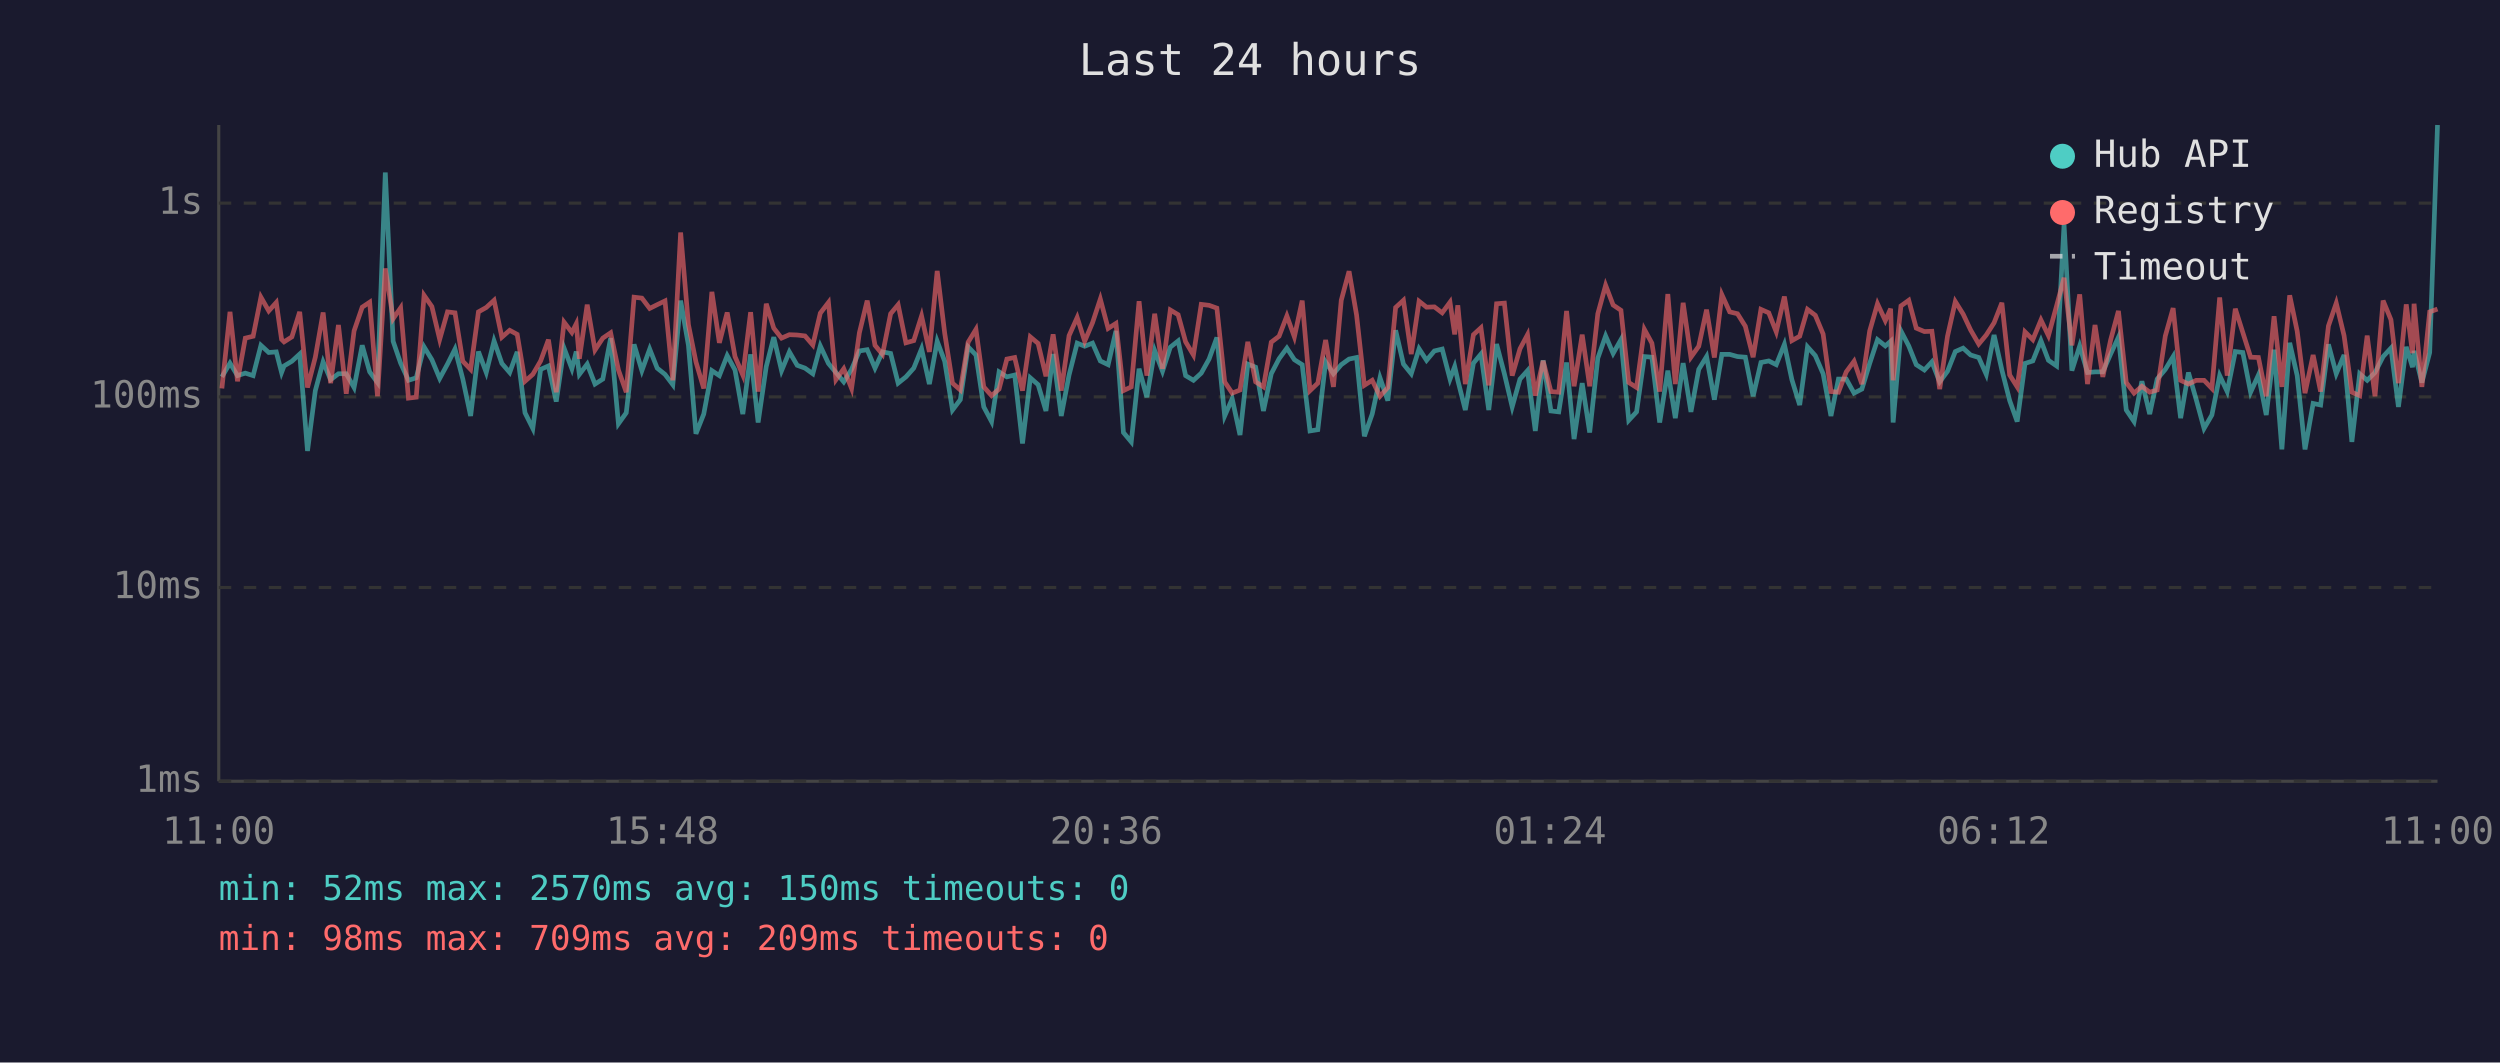
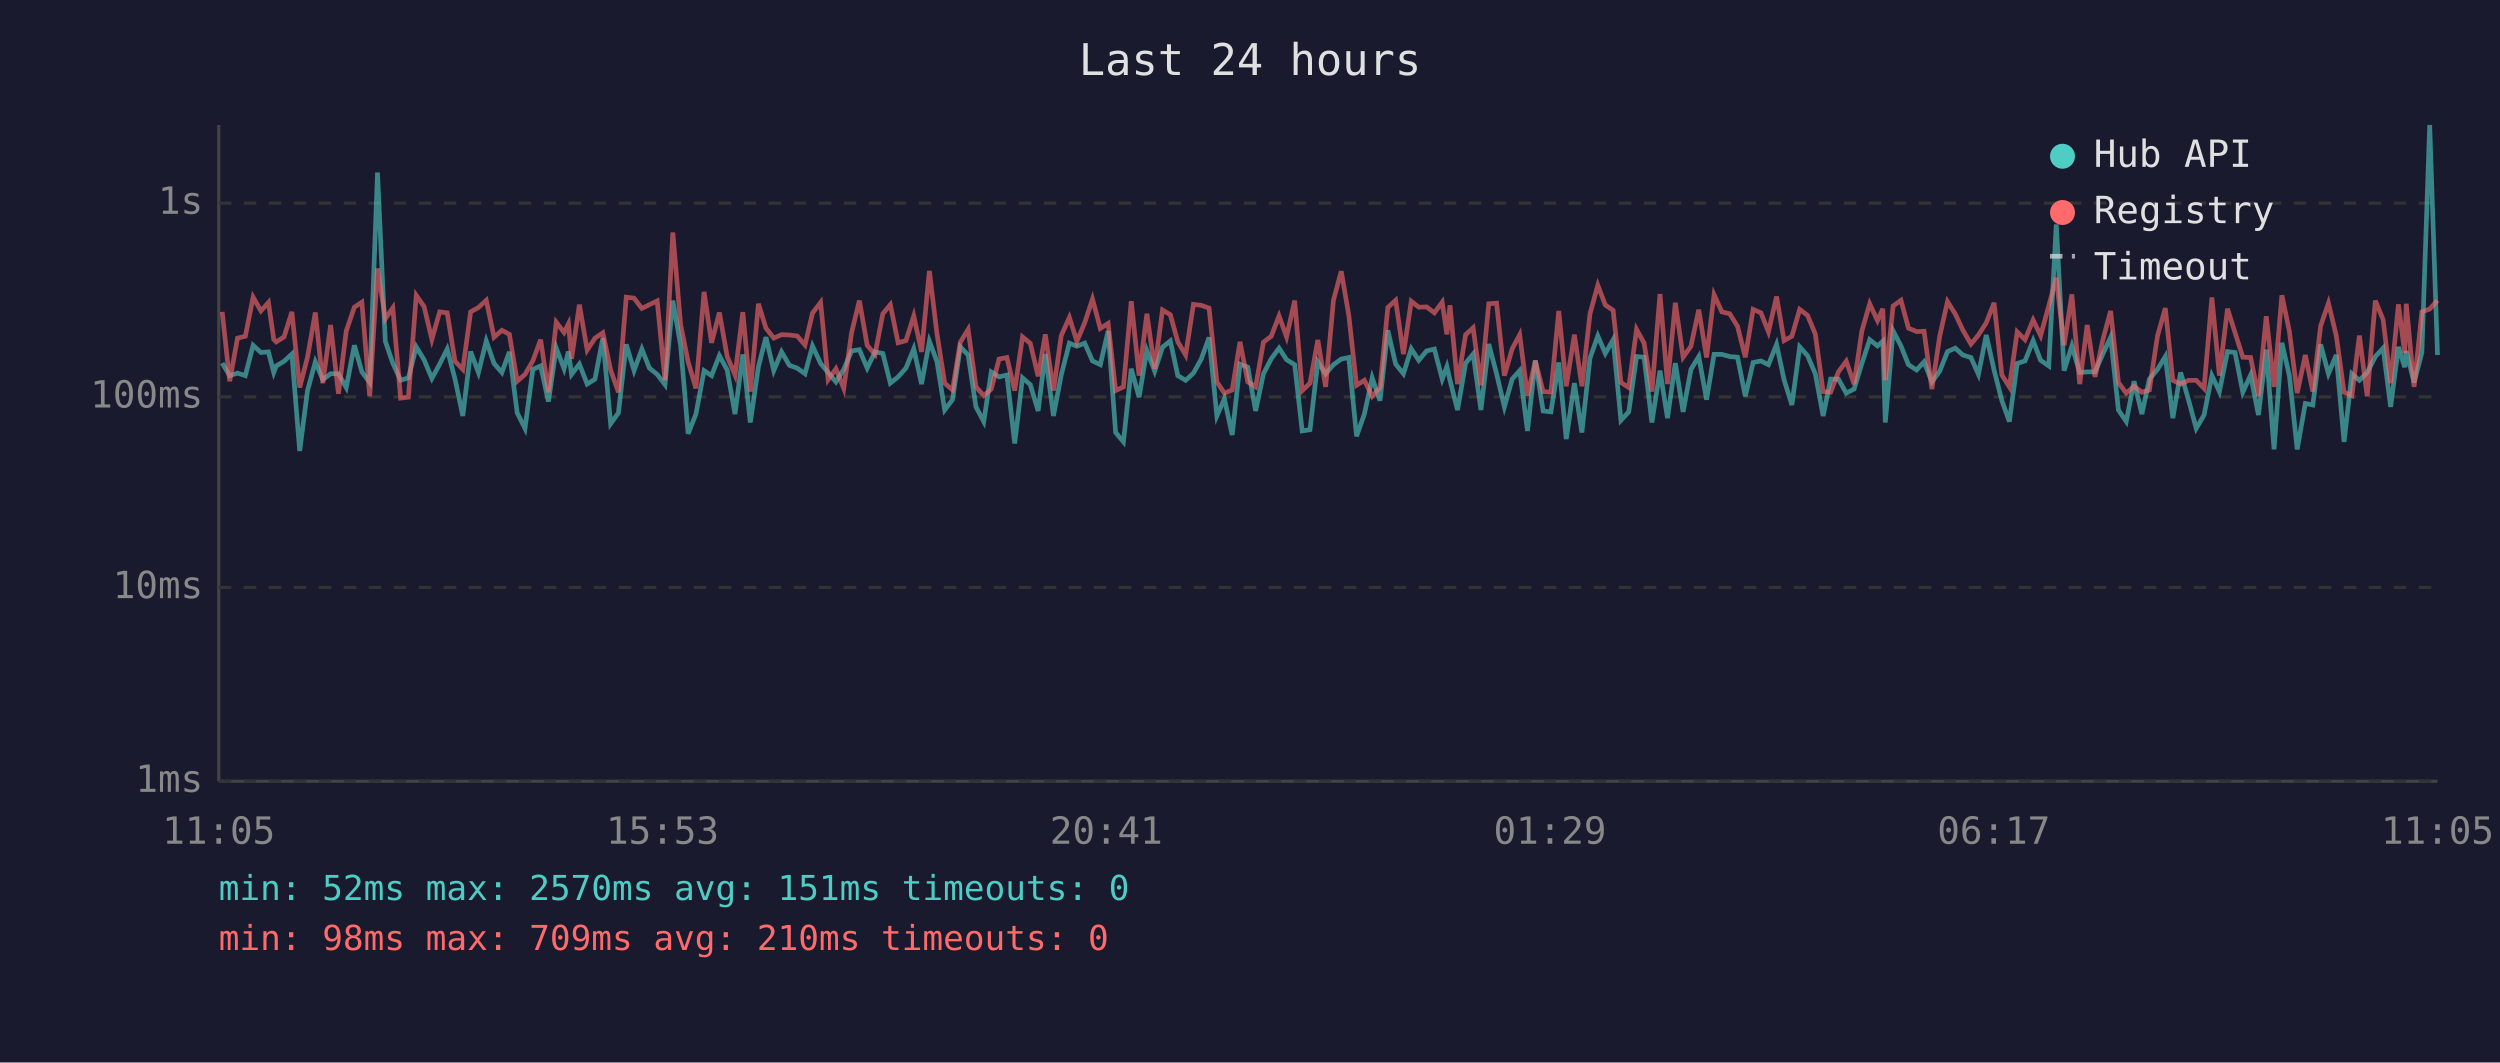
<svg xmlns="http://www.w3.org/2000/svg" viewBox="0 0 800 340" font-family="monospace" font-size="12">
  <rect width="800" height="340" fill="#1a1a2e" />
  <text x="400" y="24" fill="#e0e0e0" font-size="14" text-anchor="middle">Last 24 hours</text>
  <line x1="70" y1="40" x2="70" y2="250" stroke="#444" stroke-width="1" />
  <line x1="70" y1="250" x2="780" y2="250" stroke="#444" stroke-width="1" />
  <line x1="70" y1="250" x2="780" y2="250" stroke="#333" stroke-width="1" stroke-dasharray="4" />
  <text x="65" y="250" fill="#888" text-anchor="end" dominant-baseline="middle">1ms</text>
  <line x1="70" y1="188" x2="780" y2="188" stroke="#333" stroke-width="1" stroke-dasharray="4" />
  <text x="65" y="188" fill="#888" text-anchor="end" dominant-baseline="middle">10ms</text>
  <line x1="70" y1="127" x2="780" y2="127" stroke="#333" stroke-width="1" stroke-dasharray="4" />
  <text x="65" y="127" fill="#888" text-anchor="end" dominant-baseline="middle">100ms</text>
  <line x1="70" y1="65" x2="780" y2="65" stroke="#333" stroke-width="1" stroke-dasharray="4" />
  <text x="65" y="65" fill="#888" text-anchor="end" dominant-baseline="middle">1s</text>
-   <text x="70" y="270" fill="#888" text-anchor="middle">11:00</text>
-   <text x="212" y="270" fill="#888" text-anchor="middle">15:48</text>
-   <text x="354" y="270" fill="#888" text-anchor="middle">20:36</text>
-   <text x="496" y="270" fill="#888" text-anchor="middle">01:24</text>
-   <text x="638" y="270" fill="#888" text-anchor="middle">06:12</text>
-   <text x="780" y="270" fill="#888" text-anchor="middle">11:00</text>
-   <polyline points="71.0,120.6 73.6,116.2 76.0,120.2 78.5,119.4 81.0,120.2 83.5,110.5 86.0,112.8 88.4,112.6 90.1,119.2 90.9,117.1 93.4,115.6 95.9,113.3 98.4,144.3 100.9,125.0 103.4,115.8 105.8,121.5 108.3,119.6 110.8,119.6 113.3,124.0 115.9,110.5 118.3,119.0 120.8,122.4 123.3,55.2 125.8,109.2 128.2,116.2 130.7,121.7 133.2,120.9 135.7,111.0 138.2,115.1 140.7,121.1 143.2,116.5 145.6,111.7 148.1,121.3 150.6,133.1 153.1,112.5 155.6,119.2 158.1,109.1 160.6,116.3 163.1,119.2 165.5,112.6 168.0,132.1 170.5,137.1 173.0,118.2 175.5,117.1 178.0,128.5 180.5,111.4 183.0,118.0 184.4,112.5 185.4,119.8 187.9,116.5 190.4,122.9 192.9,121.3 195.4,108.2 197.9,135.6 200.4,132.1 202.9,110.2 205.4,118.6 207.9,111.7 210.3,117.8 212.8,119.8 215.3,123.1 217.8,96.2 220.3,110.5 222.7,138.8 225.2,132.5 227.8,118.6 230.2,120.2 232.7,113.8 235.2,118.4 237.7,132.5 240.2,113.4 242.6,135.2 245.2,117.3 247.6,107.9 250.1,118.6 252.6,112.6 255.1,116.9 257.6,117.8 260.1,119.6 262.5,110.7 265.1,116.3 267.5,119.2 270.0,122.2 272.5,118.2 275.0,112.3 277.5,111.9 280.0,117.8 282.4,112.6 285.0,113.1 287.4,122.6 289.9,120.6 292.4,117.8 294.9,111.6 297.4,122.9 299.9,109.2 302.3,115.6 304.8,131.2 307.3,127.9 309.8,111.0 312.3,113.6 314.8,130.2 317.3,134.9 319.7,119.0 322.2,120.6 324.7,120.0 327.2,141.9 329.7,120.9 332.2,123.1 334.7,131.5 337.0,113.3 339.6,133.1 342.1,120.0 344.7,109.8 347.1,110.8 349.6,109.8 352.1,115.5 354.6,116.7 357.1,105.9 359.5,138.4 362.0,141.4 364.5,118.0 367.0,127.1 369.5,112.2 372.0,118.8 374.5,111.1 377.0,109.1 379.4,120.2 381.9,121.7 384.4,119.4 386.9,114.9 389.4,108.0 391.9,133.1 394.3,127.6 396.8,139.2 399.3,116.5 401.8,117.5 404.3,131.5 406.8,119.6 409.3,114.8 411.8,111.4 414.2,115.1 416.7,116.7 419.2,137.9 421.7,137.5 424.2,115.8 426.7,119.6 429.2,116.7 431.7,114.9 434.1,114.4 436.6,139.6 439.1,132.5 441.6,120.9 444.1,128.2 446.6,105.7 449.1,116.5 451.6,119.6 454.1,111.6 456.5,115.3 459.0,112.3 461.5,111.7 464.0,121.3 465.5,117.3 466.5,121.7 468.9,131.2 471.5,116.2 473.9,113.3 476.4,131.2 478.9,110.1 481.4,119.6 483.9,130.2 486.4,121.3 488.8,118.6 491.3,137.9 493.8,115.3 496.3,131.5 498.8,131.8 501.3,116.0 503.7,140.5 506.3,122.6 508.7,138.4 511.3,114.6 513.8,107.5 516.2,113.1 518.7,108.7 521.2,134.5 523.7,131.8 526.2,114.1 528.6,114.3 531.1,135.2 533.7,118.6 536.1,133.8 538.6,116.2 541.1,131.8 543.6,118.2 546.1,114.1 548.6,127.9 551.0,113.4 553.5,113.4 556.0,114.1 558.5,114.3 561.0,126.8 563.5,116.0 566.0,115.5 568.4,116.7 571.0,110.2 573.4,121.5 575.9,129.6 578.4,111.0 580.9,113.8 583.4,119.6 585.9,133.1 588.3,121.3 590.8,121.3 593.3,125.8 595.8,124.5 598.3,116.3 600.8,108.7 603.3,110.7 605.0,109.2 605.8,135.2 608.3,105.9 610.8,110.7 613.2,116.7 615.8,118.4 618.2,115.8 620.7,122.2 623.2,118.8 625.7,112.5 628.2,111.4 630.6,113.6 633.2,114.4 635.6,119.8 638.1,107.2 640.6,118.4 643.1,128.2 645.5,134.9 648.0,116.3 650.5,115.5 653.1,109.0 655.5,115.3 658.1,117.1 660.5,71.8 663.0,118.6 665.5,110.7 668.0,119.2 670.4,119.0 672.9,119.0 675.4,113.3 677.9,107.9 680.4,131.2 682.9,134.9 685.4,122.0 687.9,132.5 690.3,121.3 692.9,118.2 695.4,114.1 697.8,133.8 700.3,119.2 702.8,127.9 705.3,137.1 707.8,132.8 710.3,120.2 712.7,125.3 715.3,112.5 717.7,112.8 720.2,125.5 722.7,120.0 725.2,132.8 727.7,111.9 730.2,143.8 732.7,109.7 735.1,120.2 737.6,143.8 740.2,129.1 742.6,129.6 745.1,110.2 747.6,119.6 750.1,113.6 752.6,141.4 755.1,119.6 757.5,121.7 760.0,119.2 762.6,114.1 765.1,111.4 767.5,130.2 770.0,111.0 772.0,117.5 772.5,112.3 775.0,122.4 777.5,112.8 780.0,40.0" fill="none" stroke="#4ecdc4" stroke-width="1.5" opacity="0.6" />
-   <polyline points="71.0,124.3 73.6,99.8 76.0,122.0 78.5,108.2 81.0,107.6 83.5,95.1 86.0,99.5 88.4,96.8 90.1,108.6 90.9,109.4 93.4,107.8 95.9,99.8 98.4,124.0 100.9,114.3 103.4,100.0 105.8,122.6 108.3,104.0 110.8,126.0 113.3,105.9 115.9,98.3 118.3,96.7 120.8,126.8 123.3,85.9 125.8,102.0 128.2,98.5 130.7,127.4 133.2,127.1 135.7,94.5 138.2,98.1 140.7,108.6 143.2,99.8 145.6,100.1 148.1,115.6 150.6,118.2 153.1,99.8 155.6,98.4 158.1,96.1 160.6,107.9 163.1,105.7 165.5,107.0 168.0,122.0 170.5,119.8 173.0,115.5 175.5,108.7 178.0,125.5 180.5,103.1 183.0,106.4 184.4,103.6 185.4,114.8 187.9,97.5 190.4,112.0 192.9,108.2 195.4,106.5 197.9,118.4 200.4,125.5 202.9,95.1 205.4,95.4 207.9,98.7 210.3,97.5 212.8,96.3 215.3,121.7 217.8,74.4 220.3,103.9 222.7,115.8 225.2,124.3 227.8,93.4 230.2,109.7 232.7,100.0 235.2,114.1 237.7,120.0 240.2,99.9 242.6,125.3 245.2,97.2 247.6,105.0 250.1,108.2 252.6,107.1 255.1,107.2 257.6,107.5 260.1,110.4 262.5,100.2 265.1,96.8 267.5,121.5 270.0,118.0 272.5,124.3 275.0,106.5 277.5,96.2 280.0,110.5 282.4,113.4 285.0,100.4 287.4,97.5 289.9,109.7 292.4,109.0 294.9,101.1 297.4,112.6 299.9,86.7 302.3,106.6 304.8,122.6 307.3,124.8 309.8,109.5 312.3,105.4 314.8,123.8 317.3,126.6 319.7,124.5 322.2,114.9 324.7,114.4 327.2,125.0 329.7,107.8 332.2,109.9 334.7,120.4 337.0,107.0 339.6,125.0 342.1,107.4 344.7,101.6 347.1,109.2 349.6,103.3 352.1,95.7 354.6,105.1 357.1,103.5 359.5,125.0 362.0,123.8 364.5,96.4 367.0,120.2 369.5,100.4 372.0,118.0 374.5,99.2 377.0,100.7 379.4,109.4 381.9,113.6 384.4,97.4 386.9,97.7 389.4,98.6 391.9,122.2 394.3,125.8 396.8,124.8 399.3,109.4 401.8,122.2 404.3,123.8 406.8,109.5 409.3,107.6 411.8,101.1 414.2,107.8 416.7,96.2 419.2,125.0 421.7,122.6 424.2,108.8 426.7,123.8 429.2,96.1 431.7,86.8 434.1,100.8 436.6,123.3 439.1,121.7 441.6,126.8 444.1,124.0 446.6,98.4 449.1,96.1 451.6,113.3 454.1,96.4 456.5,98.3 459.0,98.2 461.5,100.1 464.0,96.7 465.5,107.0 466.5,97.7 468.9,122.9 471.5,107.1 473.9,104.9 476.4,123.3 478.9,97.2 481.4,97.0 483.9,120.2 486.4,111.6 488.8,107.1 491.3,126.6 493.8,115.5 496.3,125.3 498.8,125.5 501.3,99.5 503.7,123.6 506.3,107.1 508.7,123.6 511.3,100.4 513.8,91.3 516.2,97.6 518.7,99.3 521.2,122.4 523.7,124.0 526.2,105.4 528.6,109.8 531.1,125.3 533.7,94.1 536.1,122.9 538.6,96.9 541.1,114.3 543.6,110.8 546.1,99.1 548.6,114.4 551.0,94.3 553.5,99.8 556.0,100.4 558.5,104.4 561.0,114.3 563.5,99.0 566.0,100.1 568.4,106.2 571.0,94.9 573.4,109.0 575.9,107.6 578.4,99.0 580.9,100.9 583.4,106.9 585.9,125.3 588.3,125.5 590.8,119.0 593.3,115.6 595.8,122.9 598.3,105.9 600.8,97.2 603.3,102.6 605.0,98.8 605.8,121.7 608.3,97.9 610.8,96.1 613.2,105.0 615.8,106.1 618.2,106.0 620.7,124.5 623.2,107.6 625.7,96.5 628.2,100.5 630.6,105.6 633.2,110.1 635.6,107.2 638.1,103.3 640.6,96.9 643.1,120.0 645.5,123.8 648.0,106.2 650.5,108.7 653.1,102.4 655.5,107.4 658.1,97.9 660.5,88.9 663.0,110.5 665.5,94.2 668.0,122.9 670.4,104.0 672.9,120.6 675.4,108.8 677.9,99.5 680.4,122.4 682.9,125.8 685.4,123.6 687.9,125.5 690.3,124.8 692.9,107.5 695.4,98.6 697.8,121.7 700.3,122.9 702.8,121.7 705.3,121.7 707.8,124.3 710.3,95.2 712.7,120.2 715.3,98.8 717.7,106.4 720.2,114.3 722.7,114.4 725.2,126.8 727.7,101.2 730.2,123.8 732.7,94.5 735.1,106.0 737.6,125.8 740.2,113.6 742.6,125.3 745.1,104.3 747.6,97.0 750.1,107.4 752.6,125.5 755.1,126.6 757.5,107.4 760.0,126.8 762.6,96.2 765.1,102.3 767.5,122.6 770.0,97.4 772.0,113.0 772.5,97.2 775.0,123.8 777.5,99.8 780.0,98.9" fill="none" stroke="#ff6b6b" stroke-width="1.5" opacity="0.6" />
+   <text x="70" y="270" fill="#888" text-anchor="middle">11:05</text>
+   <text x="212" y="270" fill="#888" text-anchor="middle">15:53</text>
+   <text x="354" y="270" fill="#888" text-anchor="middle">20:41</text>
+   <text x="496" y="270" fill="#888" text-anchor="middle">01:29</text>
+   <text x="638" y="270" fill="#888" text-anchor="middle">06:17</text>
+   <text x="780" y="270" fill="#888" text-anchor="middle">11:05</text>
+   <polyline points="71.1,116.2 73.5,120.2 76.0,119.4 78.5,120.2 81.0,110.5 83.5,112.8 85.9,112.6 87.6,119.2 88.4,117.1 90.9,115.6 93.4,113.3 95.9,144.3 98.4,125.0 100.9,115.8 103.3,121.5 105.8,119.6 108.3,119.6 110.8,124.0 113.4,110.5 115.8,119.0 118.3,122.4 120.8,55.2 123.3,109.2 125.7,116.2 128.2,121.7 130.7,120.9 133.2,111.0 135.7,115.1 138.2,121.1 140.7,116.5 143.1,111.7 145.6,121.3 148.1,133.1 150.6,112.5 153.1,119.2 155.6,109.1 158.1,116.3 160.6,119.2 163.0,112.6 165.5,132.1 168.0,137.1 170.5,118.2 173.0,117.1 175.5,128.5 178.0,111.4 180.5,118.0 181.9,112.5 182.9,119.8 185.4,116.5 187.9,122.9 190.4,121.3 192.9,108.2 195.4,135.6 197.9,132.1 200.4,110.2 202.9,118.6 205.4,111.7 207.8,117.8 210.3,119.8 212.8,123.1 215.3,96.2 217.8,110.5 220.2,138.8 222.7,132.5 225.3,118.6 227.7,120.2 230.2,113.8 232.7,118.4 235.2,132.5 237.7,113.4 240.1,135.2 242.7,117.3 245.1,107.9 247.6,118.6 250.1,112.6 252.6,116.9 255.1,117.8 257.6,119.6 260.0,110.7 262.6,116.3 265.0,119.2 267.5,122.2 270.0,118.2 272.5,112.3 275.0,111.9 277.5,117.8 280.0,112.6 282.5,113.1 284.9,122.6 287.4,120.6 289.9,117.8 292.4,111.6 294.9,122.9 297.4,109.2 299.8,115.6 302.3,131.2 304.8,127.9 307.3,111.0 309.8,113.6 312.3,130.2 314.8,134.9 317.2,119.0 319.7,120.6 322.2,120.0 324.7,141.9 327.2,120.9 329.7,123.1 332.2,131.5 334.5,113.3 337.1,133.1 339.6,120.0 342.2,109.8 344.6,110.8 347.1,109.8 349.6,115.5 352.1,116.7 354.6,105.9 357.0,138.4 359.5,141.4 362.0,118.0 364.5,127.1 367.0,112.2 369.5,118.8 372.0,111.1 374.5,109.1 376.9,120.2 379.4,121.7 381.9,119.4 384.4,114.9 386.9,108.0 389.4,133.1 391.8,127.6 394.3,139.2 396.8,116.5 399.3,117.5 401.8,131.5 404.3,119.6 406.8,114.8 409.3,111.4 411.7,115.1 414.3,116.7 416.7,137.9 419.2,137.5 421.7,115.8 424.2,119.6 426.7,116.7 429.2,114.9 431.6,114.4 434.1,139.6 436.6,132.5 439.1,120.9 441.6,128.2 444.1,105.7 446.6,116.5 449.1,119.6 451.6,111.6 454.0,115.3 456.5,112.3 459.0,111.7 461.5,121.3 463.0,117.3 464.0,121.7 466.4,131.2 469.0,116.2 471.4,113.3 473.9,131.2 476.4,110.1 478.9,119.6 481.4,130.2 483.9,121.3 486.3,118.6 488.8,137.9 491.3,115.3 493.8,131.5 496.3,131.8 498.8,116.0 501.2,140.5 503.8,122.6 506.2,138.4 508.8,114.6 511.3,107.5 513.7,113.1 516.2,108.7 518.7,134.5 521.2,131.8 523.7,114.1 526.1,114.3 528.6,135.2 531.2,118.6 533.6,133.8 536.1,116.2 538.6,131.8 541.1,118.2 543.6,114.1 546.1,127.9 548.5,113.4 551.0,113.4 553.5,114.1 556.0,114.3 558.5,126.8 561.0,116.0 563.5,115.5 565.9,116.7 568.5,110.2 570.9,121.5 573.4,129.6 575.9,111.0 578.4,113.8 580.9,119.6 583.4,133.1 585.8,121.3 588.3,121.3 590.8,125.8 593.3,124.5 595.8,116.3 598.3,108.7 600.8,110.7 602.5,109.2 603.3,135.2 605.8,105.9 608.3,110.7 610.7,116.7 613.3,118.4 615.7,115.8 618.2,122.2 620.7,118.8 623.2,112.5 625.7,111.4 628.1,113.6 630.7,114.4 633.1,119.8 635.6,107.2 638.1,118.4 640.6,128.2 643.0,134.9 645.5,116.3 648.0,115.5 650.6,109.0 653.0,115.3 655.6,117.1 658.0,71.8 660.5,118.6 663.0,110.7 665.5,119.2 667.9,119.0 670.4,119.0 672.9,113.3 675.4,107.9 677.9,131.2 680.4,134.9 682.9,122.0 685.4,132.5 687.8,121.3 690.4,118.2 692.9,114.1 695.3,133.8 697.8,119.2 700.3,127.9 702.8,137.1 705.3,132.8 707.8,120.2 710.2,125.3 712.8,112.5 715.2,112.8 717.7,125.5 720.2,120.0 722.7,132.8 725.2,111.9 727.7,143.8 730.2,109.7 732.6,120.2 735.1,143.8 737.7,129.1 740.1,129.6 742.6,110.2 745.1,119.6 747.6,113.6 750.1,141.4 752.6,119.6 755.0,121.7 757.5,119.2 760.1,114.1 762.6,111.4 765.0,130.2 767.5,111.0 769.5,117.5 770.0,112.3 772.5,122.4 775.0,112.8 777.5,40.0 780.0,113.6" fill="none" stroke="#4ecdc4" stroke-width="1.5" opacity="0.6" />
+   <polyline points="71.1,99.8 73.5,122.0 76.0,108.2 78.5,107.6 81.0,95.1 83.5,99.5 85.9,96.8 87.6,108.6 88.4,109.4 90.9,107.8 93.4,99.8 95.9,124.0 98.4,114.3 100.9,100.0 103.3,122.6 105.8,104.0 108.3,126.0 110.8,105.9 113.4,98.3 115.8,96.7 118.3,126.8 120.8,85.9 123.3,102.0 125.7,98.5 128.2,127.4 130.7,127.1 133.2,94.5 135.7,98.1 138.2,108.6 140.7,99.8 143.1,100.1 145.6,115.6 148.1,118.2 150.6,99.8 153.1,98.4 155.6,96.1 158.1,107.9 160.6,105.7 163.0,107.0 165.5,122.0 168.0,119.8 170.5,115.5 173.0,108.7 175.5,125.5 178.0,103.1 180.5,106.4 181.9,103.6 182.9,114.8 185.4,97.5 187.9,112.0 190.4,108.2 192.9,106.5 195.4,118.4 197.9,125.5 200.4,95.1 202.9,95.4 205.4,98.7 207.8,97.5 210.3,96.3 212.8,121.7 215.3,74.4 217.8,103.9 220.2,115.8 222.7,124.3 225.3,93.4 227.7,109.7 230.2,100.0 232.7,114.1 235.2,120.0 237.7,99.9 240.1,125.3 242.7,97.2 245.1,105.0 247.6,108.2 250.1,107.1 252.6,107.2 255.1,107.5 257.6,110.4 260.0,100.2 262.6,96.8 265.0,121.5 267.5,118.0 270.0,124.3 272.5,106.5 275.0,96.2 277.5,110.5 280.0,113.4 282.5,100.4 284.9,97.5 287.4,109.7 289.9,109.0 292.4,101.1 294.9,112.6 297.4,86.7 299.8,106.6 302.3,122.6 304.8,124.8 307.3,109.5 309.8,105.4 312.3,123.8 314.8,126.6 317.2,124.5 319.7,114.9 322.2,114.4 324.7,125.0 327.2,107.8 329.7,109.9 332.2,120.4 334.5,107.0 337.1,125.0 339.6,107.4 342.2,101.6 344.6,109.2 347.1,103.3 349.6,95.7 352.1,105.1 354.6,103.5 357.0,125.0 359.5,123.8 362.0,96.4 364.5,120.2 367.0,100.4 369.5,118.0 372.0,99.2 374.5,100.7 376.9,109.4 379.4,113.6 381.9,97.4 384.4,97.7 386.9,98.6 389.4,122.2 391.8,125.8 394.3,124.8 396.8,109.4 399.3,122.2 401.8,123.8 404.3,109.5 406.8,107.6 409.3,101.1 411.7,107.8 414.3,96.2 416.7,125.0 419.2,122.6 421.7,108.8 424.2,123.8 426.7,96.1 429.2,86.8 431.6,100.8 434.1,123.3 436.6,121.7 439.1,126.8 441.6,124.0 444.1,98.4 446.6,96.1 449.1,113.3 451.6,96.4 454.0,98.3 456.5,98.2 459.0,100.1 461.5,96.7 463.0,107.0 464.0,97.7 466.4,122.9 469.0,107.1 471.4,104.9 473.9,123.3 476.4,97.2 478.9,97.0 481.4,120.2 483.9,111.6 486.3,107.1 488.8,126.6 491.3,115.5 493.8,125.3 496.3,125.5 498.8,99.5 501.2,123.6 503.8,107.1 506.2,123.6 508.8,100.4 511.3,91.3 513.7,97.6 516.2,99.3 518.7,122.4 521.2,124.0 523.7,105.4 526.1,109.8 528.6,125.3 531.2,94.1 533.6,122.9 536.1,96.9 538.6,114.3 541.1,110.8 543.6,99.1 546.1,114.4 548.5,94.3 551.0,99.8 553.5,100.4 556.0,104.4 558.5,114.3 561.0,99.0 563.5,100.1 565.9,106.2 568.5,94.9 570.9,109.0 573.4,107.6 575.9,99.0 578.4,100.9 580.9,106.9 583.4,125.3 585.8,125.5 588.3,119.0 590.8,115.6 593.3,122.9 595.8,105.9 598.3,97.2 600.8,102.6 602.5,98.8 603.3,121.7 605.8,97.9 608.3,96.1 610.7,105.0 613.3,106.1 615.7,106.0 618.2,124.5 620.7,107.6 623.2,96.5 625.7,100.5 628.1,105.6 630.7,110.1 633.1,107.2 635.6,103.3 638.1,96.9 640.6,120.0 643.0,123.8 645.5,106.2 648.0,108.7 650.6,102.4 653.0,107.4 655.6,97.9 658.0,88.9 660.5,110.5 663.0,94.2 665.5,122.9 667.9,104.0 670.4,120.6 672.9,108.8 675.4,99.5 677.9,122.4 680.4,125.8 682.9,123.6 685.4,125.5 687.8,124.8 690.4,107.5 692.9,98.6 695.3,121.7 697.8,122.9 700.3,121.7 702.8,121.7 705.3,124.3 707.8,95.2 710.2,120.2 712.8,98.8 715.2,106.4 717.7,114.3 720.2,114.4 722.7,126.8 725.2,101.2 727.7,123.8 730.2,94.5 732.6,106.0 735.1,125.8 737.7,113.6 740.1,125.3 742.6,104.3 745.1,97.0 747.6,107.4 750.1,125.5 752.6,126.6 755.0,107.4 757.5,126.8 760.1,96.2 762.6,102.3 765.0,122.6 767.5,97.4 769.5,113.0 770.0,97.2 772.5,123.8 775.0,99.8 777.5,98.9 780.0,96.1" fill="none" stroke="#ff6b6b" stroke-width="1.5" opacity="0.6" />
  <circle cx="660" cy="50" r="4" fill="#4ecdc4" />
  <text x="670" y="50" fill="#e0e0e0" dominant-baseline="middle">Hub API</text>
  <circle cx="660" cy="68" r="4" fill="#ff6b6b" />
  <text x="670" y="68" fill="#e0e0e0" dominant-baseline="middle">Registry</text>
  <line x1="656" y1="82" x2="664" y2="82" stroke="#e0e0e0" stroke-width="1.5" stroke-dasharray="4,3" opacity="0.7" />
  <text x="670" y="86" fill="#e0e0e0" dominant-baseline="middle">Timeout</text>
-   <text x="70" y="288" fill="#4ecdc4" font-size="11">min: 52ms  max: 2570ms  avg: 150ms  timeouts: 0</text>
-   <text x="70" y="304" fill="#ff6b6b" font-size="11">min: 98ms  max: 709ms  avg: 209ms  timeouts: 0</text>
+   <text x="70" y="288" fill="#4ecdc4" font-size="11">min: 52ms  max: 2570ms  avg: 151ms  timeouts: 0</text>
+   <text x="70" y="304" fill="#ff6b6b" font-size="11">min: 98ms  max: 709ms  avg: 210ms  timeouts: 0</text>
</svg>
